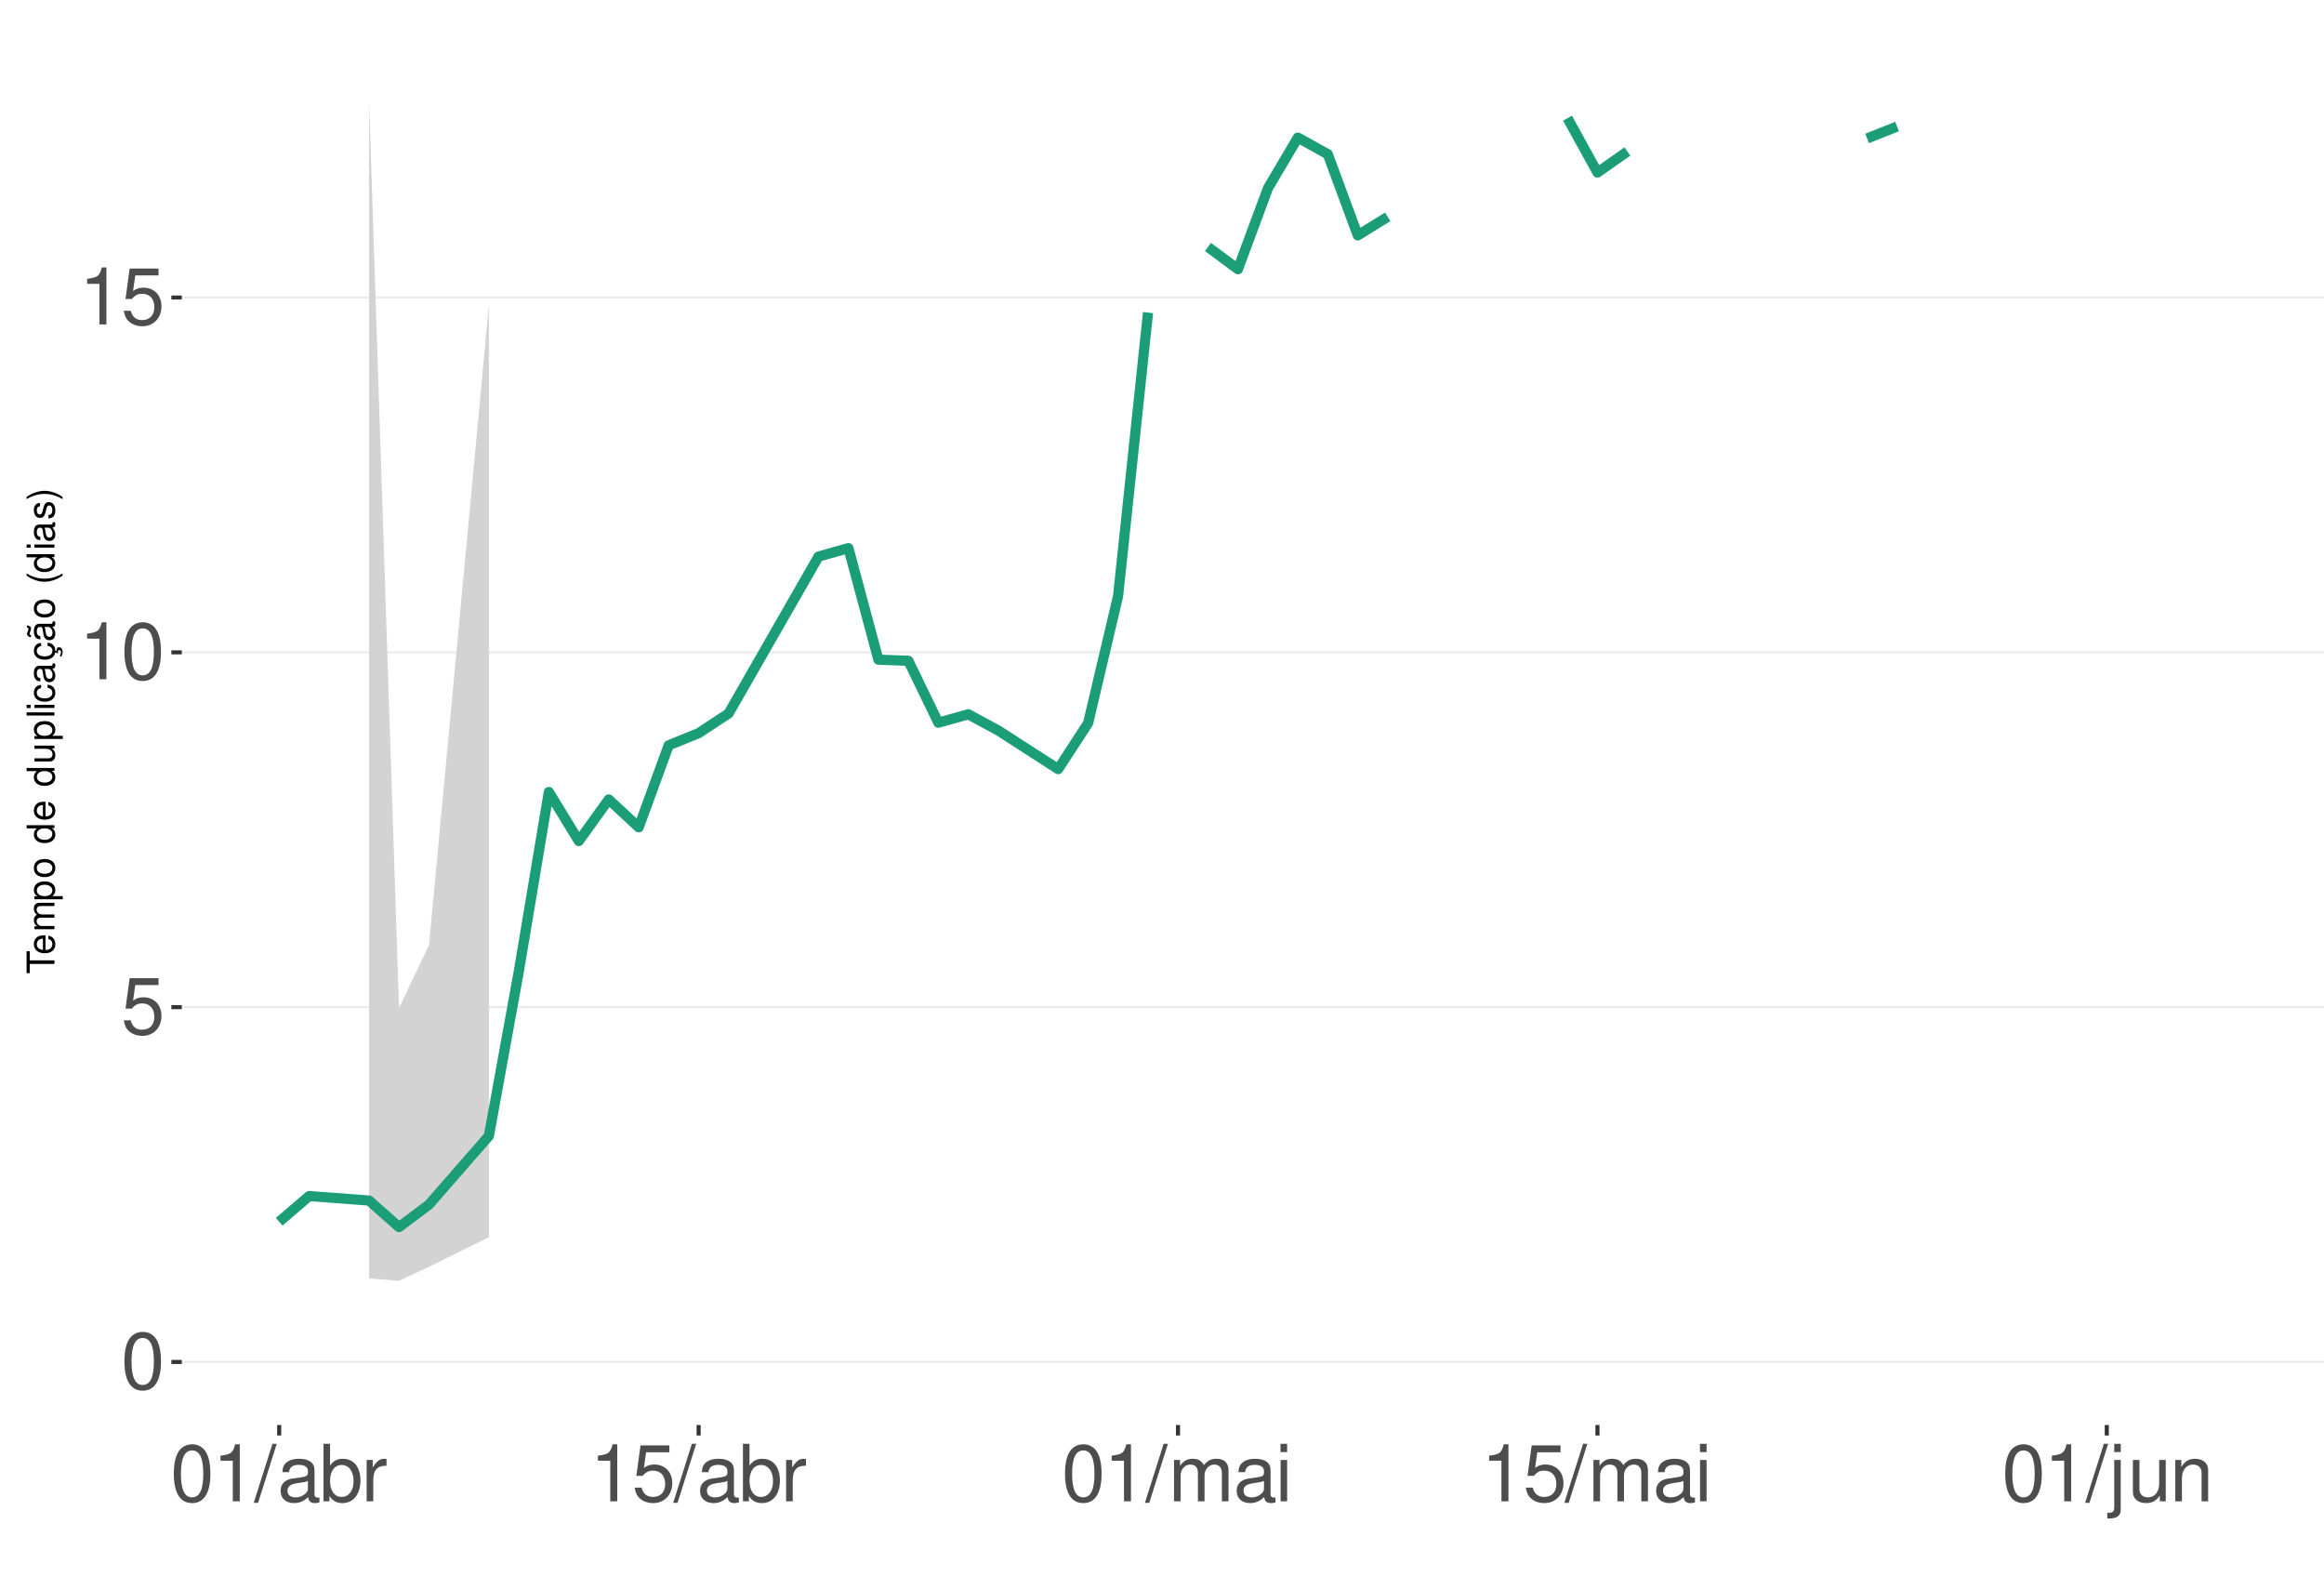
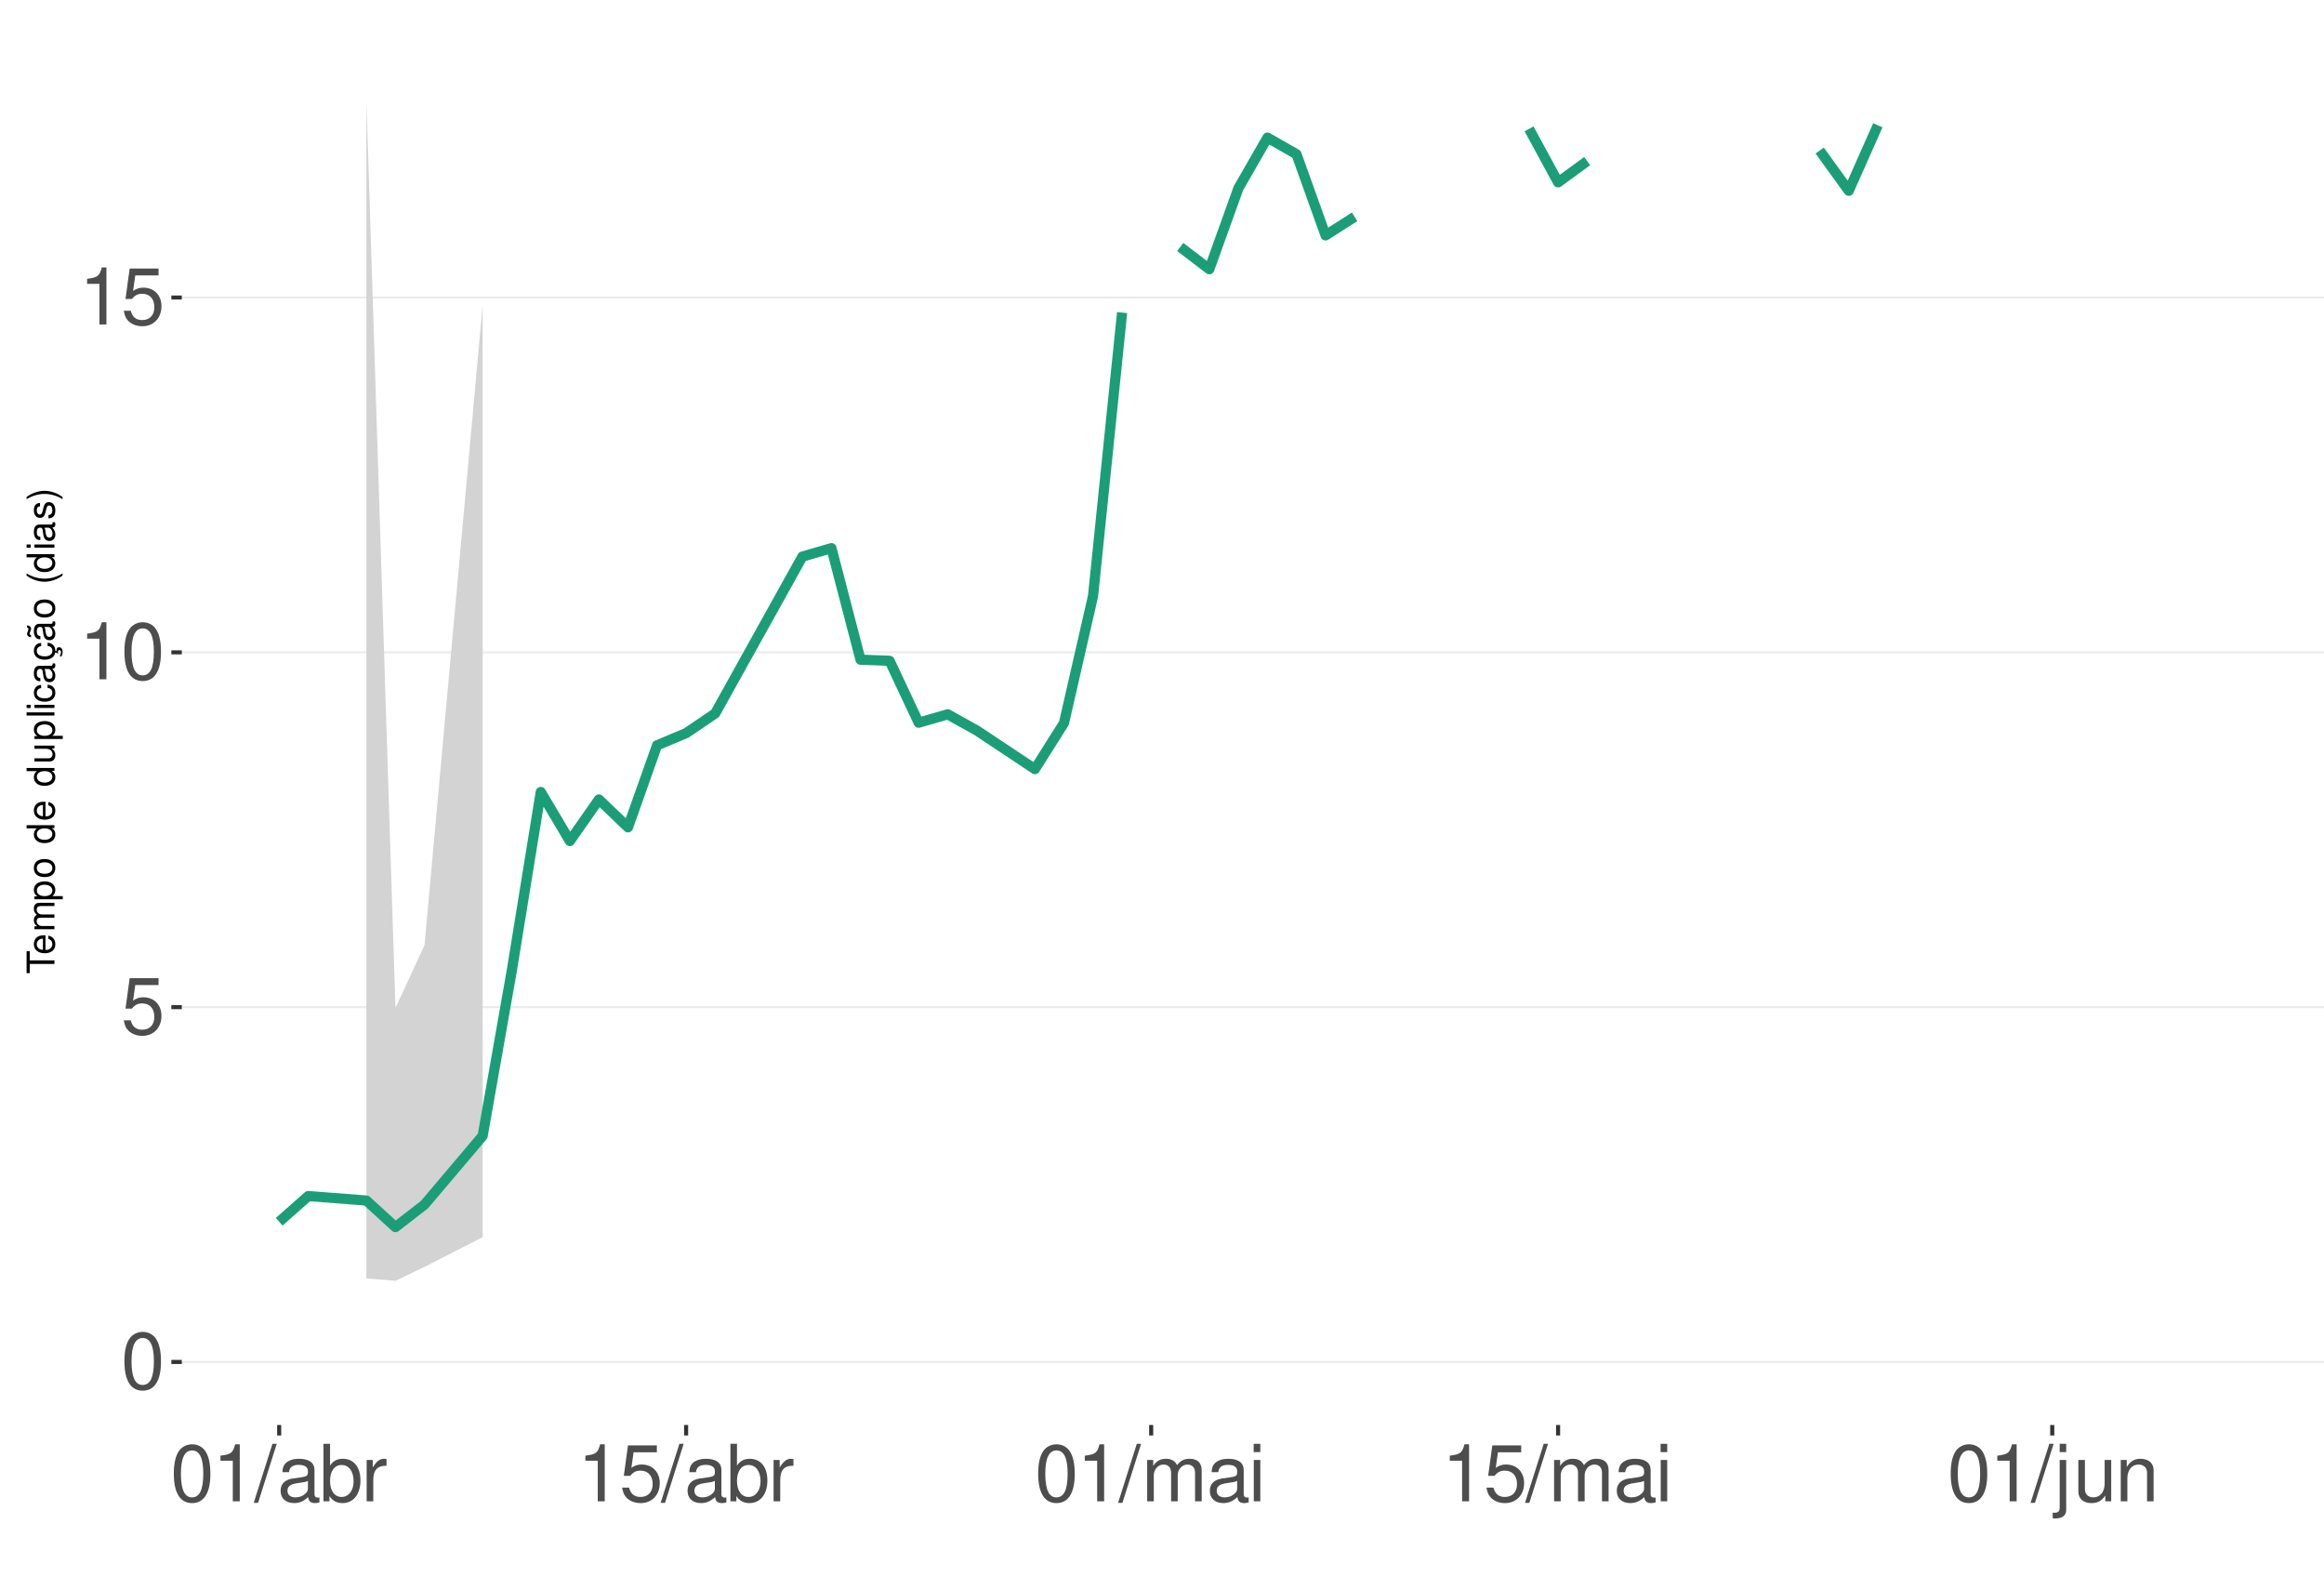
<svg xmlns="http://www.w3.org/2000/svg" xmlns:xlink="http://www.w3.org/1999/xlink" width="609pt" height="413pt" viewBox="0 0 609 413" version="1.1">
  <defs>
    <g>
      <symbol overflow="visible" id="glyph0-0">
        <path style="stroke:none;" d="" />
      </symbol>
      <symbol overflow="visible" id="glyph0-1">
        <path style="stroke:none;" d="M 5.688 -14.938 C 4.312 -14.938 3.078 -14.312 2.312 -13.297 C 1.359 -11.984 0.891 -10 0.891 -7.234 C 0.891 -2.188 2.547 0.469 5.688 0.469 C 8.781 0.469 10.469 -2.188 10.469 -7.109 C 10.469 -10 10.016 -11.938 9.047 -13.297 C 8.281 -14.328 7.062 -14.938 5.688 -14.938 Z M 5.688 -13.328 C 7.641 -13.328 8.609 -11.312 8.609 -7.266 C 8.609 -3.016 7.656 -1.031 5.641 -1.031 C 3.719 -1.031 2.75 -3.094 2.75 -7.203 C 2.75 -11.312 3.719 -13.328 5.688 -13.328 Z M 5.688 -13.328 " />
      </symbol>
      <symbol overflow="visible" id="glyph0-2">
        <path style="stroke:none;" d="M 9.828 -14.641 L 2.266 -14.641 L 1.172 -6.672 L 2.844 -6.672 C 3.703 -7.688 4.406 -8.031 5.562 -8.031 C 7.516 -8.031 8.734 -6.688 8.734 -4.531 C 8.734 -2.422 7.516 -1.141 5.531 -1.141 C 3.953 -1.141 2.969 -1.938 2.547 -3.594 L 0.719 -3.594 C 0.969 -2.391 1.172 -1.812 1.609 -1.281 C 2.438 -0.172 3.922 0.469 5.578 0.469 C 8.531 0.469 10.594 -1.672 10.594 -4.766 C 10.594 -7.656 8.672 -9.641 5.859 -9.641 C 4.828 -9.641 4 -9.375 3.156 -8.766 L 3.734 -12.844 L 9.828 -12.844 Z M 9.828 -14.641 " />
      </symbol>
      <symbol overflow="visible" id="glyph0-3">
        <path style="stroke:none;" d="M 5.344 -10.641 L 5.344 0 L 7.172 0 L 7.172 -14.938 L 5.969 -14.938 C 5.328 -12.641 4.922 -12.328 2.109 -11.953 L 2.109 -10.641 Z M 5.344 -10.641 " />
      </symbol>
      <symbol overflow="visible" id="glyph0-4">
        <path style="stroke:none;" d="M 4.734 -15.062 L -0.172 0.406 L 0.969 0.406 L 5.859 -15.062 Z M 4.734 -15.062 " />
      </symbol>
      <symbol overflow="visible" id="glyph0-5">
        <path style="stroke:none;" d="M 11.047 -1.016 C 10.859 -0.969 10.781 -0.969 10.672 -0.969 C 10.078 -0.969 9.75 -1.281 9.75 -1.812 L 9.75 -8.188 C 9.75 -10.094 8.344 -11.141 5.688 -11.141 C 4.094 -11.141 2.828 -10.672 2.094 -9.875 C 1.594 -9.312 1.391 -8.703 1.344 -7.625 L 3.078 -7.625 C 3.219 -8.938 4 -9.547 5.625 -9.547 C 7.188 -9.547 8.031 -8.969 8.031 -7.938 L 8.031 -7.484 C 8.016 -6.734 7.641 -6.469 6.234 -6.281 C 3.797 -5.969 3.422 -5.891 2.766 -5.625 C 1.516 -5.078 0.875 -4.125 0.875 -2.734 C 0.875 -0.766 2.234 0.469 4.422 0.469 C 5.781 0.469 6.875 0 8.094 -1.109 C 8.219 0 8.766 0.469 9.875 0.469 C 10.25 0.469 10.469 0.438 11.047 0.297 Z M 8.031 -3.406 C 8.031 -2.828 7.875 -2.484 7.359 -2 C 6.656 -1.359 5.797 -1.031 4.797 -1.031 C 3.453 -1.031 2.672 -1.672 2.672 -2.766 C 2.672 -3.906 3.406 -4.484 5.266 -4.75 C 7.109 -5 7.453 -5.078 8.031 -5.344 Z M 8.031 -3.406 " />
      </symbol>
      <symbol overflow="visible" id="glyph0-6">
        <path style="stroke:none;" d="M 1.109 -15.062 L 1.109 0 L 2.672 0 L 2.672 -1.391 C 3.484 -0.125 4.578 0.469 6.094 0.469 C 8.938 0.469 10.797 -1.859 10.797 -5.453 C 10.797 -8.969 9.047 -11.141 6.172 -11.141 C 4.688 -11.141 3.641 -10.578 2.828 -9.359 L 2.828 -15.062 Z M 5.844 -9.516 C 7.766 -9.516 9 -7.844 9 -5.266 C 9 -2.812 7.719 -1.141 5.844 -1.141 C 4 -1.141 2.828 -2.781 2.828 -5.328 C 2.828 -7.875 4 -9.516 5.844 -9.516 Z M 5.844 -9.516 " />
      </symbol>
      <symbol overflow="visible" id="glyph0-7">
        <path style="stroke:none;" d="M 1.422 -10.828 L 1.422 0 L 3.156 0 L 3.156 -5.625 C 3.188 -8.219 4.25 -9.375 6.625 -9.312 L 6.625 -11.078 C 6.344 -11.109 6.172 -11.141 5.969 -11.141 C 4.859 -11.141 4 -10.469 3.016 -8.859 L 3.016 -10.828 Z M 1.422 -10.828 " />
      </symbol>
      <symbol overflow="visible" id="glyph0-8">
        <path style="stroke:none;" d="M 1.453 -10.828 L 1.453 0 L 3.188 0 L 3.188 -6.797 C 3.188 -8.359 4.312 -9.625 5.719 -9.625 C 7 -9.625 7.719 -8.844 7.719 -7.453 L 7.719 0 L 9.453 0 L 9.453 -6.797 C 9.453 -8.359 10.594 -9.625 12 -9.625 C 13.266 -9.625 14 -8.812 14 -7.453 L 14 0 L 15.734 0 L 15.734 -8.125 C 15.734 -10.062 14.625 -11.141 12.594 -11.141 C 11.156 -11.141 10.281 -10.703 9.281 -9.484 C 8.641 -10.641 7.766 -11.141 6.359 -11.141 C 4.922 -11.141 3.953 -10.594 3.031 -9.297 L 3.031 -10.828 Z M 1.453 -10.828 " />
      </symbol>
      <symbol overflow="visible" id="glyph0-9">
        <path style="stroke:none;" d="M 3.094 -10.828 L 1.391 -10.828 L 1.391 0 L 3.094 0 Z M 3.094 -15.062 L 1.359 -15.062 L 1.359 -12.891 L 3.094 -12.891 Z M 3.094 -15.062 " />
      </symbol>
      <symbol overflow="visible" id="glyph0-10">
        <path style="stroke:none;" d="M 1.453 -10.828 L 1.453 1.562 C 1.453 2.641 1.109 3 0.047 3 C -0.078 3 -0.141 3 -0.375 2.969 L -0.375 4.438 C -0.172 4.484 -0.062 4.5 0.203 4.5 C 2.141 4.5 3.156 3.734 3.156 2.25 L 3.156 -10.828 Z M 3.156 -15.062 L 1.453 -15.062 L 1.453 -12.891 L 3.156 -12.891 Z M 3.156 -15.062 " />
      </symbol>
      <symbol overflow="visible" id="glyph0-11">
        <path style="stroke:none;" d="M 9.953 0 L 9.953 -10.828 L 8.234 -10.828 L 8.234 -4.688 C 8.234 -2.484 7.078 -1.031 5.281 -1.031 C 3.922 -1.031 3.062 -1.859 3.062 -3.156 L 3.062 -10.828 L 1.344 -10.828 L 1.344 -2.484 C 1.344 -0.688 2.688 0.469 4.797 0.469 C 6.375 0.469 7.391 -0.078 8.406 -1.516 L 8.406 0 Z M 9.953 0 " />
      </symbol>
      <symbol overflow="visible" id="glyph0-12">
        <path style="stroke:none;" d="M 1.453 -10.828 L 1.453 0 L 3.188 0 L 3.188 -5.969 C 3.188 -8.188 4.344 -9.625 6.109 -9.625 C 7.484 -9.625 8.344 -8.797 8.344 -7.5 L 8.344 0 L 10.062 0 L 10.062 -8.188 C 10.062 -9.984 8.719 -11.141 6.625 -11.141 C 5.016 -11.141 3.984 -10.516 3.031 -9 L 3.031 -10.828 Z M 1.453 -10.828 " />
      </symbol>
      <symbol overflow="visible" id="glyph1-0">
        <path style="stroke:none;" d="" />
      </symbol>
      <symbol overflow="visible" id="glyph1-1">
        <path style="stroke:none;" d="M -6.469 -3.547 L -6.469 -5.938 L -7.297 -5.938 L -7.297 -0.203 L -6.469 -0.203 L -6.469 -2.609 L 0 -2.609 L 0 -3.547 Z M -6.469 -3.547 " />
      </symbol>
      <symbol overflow="visible" id="glyph1-2">
        <path style="stroke:none;" d="M -2.344 -5.125 C -3.141 -5.125 -3.625 -5.062 -4.016 -4.922 C -4.875 -4.578 -5.391 -3.781 -5.391 -2.797 C -5.391 -1.344 -4.281 -0.406 -2.547 -0.406 C -0.812 -0.406 0.234 -1.297 0.234 -2.781 C 0.234 -3.984 -0.453 -4.812 -1.594 -5.016 L -1.594 -4.188 C -0.906 -3.953 -0.547 -3.484 -0.547 -2.812 C -0.547 -2.281 -0.781 -1.828 -1.219 -1.547 C -1.516 -1.344 -1.812 -1.281 -2.344 -1.266 Z M -3.016 -1.297 C -3.984 -1.359 -4.625 -1.953 -4.625 -2.797 C -4.625 -3.641 -3.953 -4.234 -3.016 -4.234 Z M -3.016 -1.297 " />
      </symbol>
      <symbol overflow="visible" id="glyph1-3">
        <path style="stroke:none;" d="M -5.234 -0.703 L 0 -0.703 L 0 -1.547 L -3.297 -1.547 C -4.047 -1.547 -4.656 -2.094 -4.656 -2.766 C -4.656 -3.391 -4.281 -3.734 -3.609 -3.734 L 0 -3.734 L 0 -4.578 L -3.297 -4.578 C -4.047 -4.578 -4.656 -5.125 -4.656 -5.812 C -4.656 -6.422 -4.266 -6.781 -3.609 -6.781 L 0 -6.781 L 0 -7.625 L -3.938 -7.625 C -4.875 -7.625 -5.391 -7.078 -5.391 -6.094 C -5.391 -5.406 -5.188 -4.984 -4.594 -4.484 C -5.156 -4.188 -5.391 -3.766 -5.391 -3.078 C -5.391 -2.375 -5.125 -1.906 -4.5 -1.469 L -5.234 -1.469 Z M -5.234 -0.703 " />
      </symbol>
      <symbol overflow="visible" id="glyph1-4">
        <path style="stroke:none;" d="M 2.188 -0.547 L 2.188 -1.375 L -0.547 -1.375 C -0.016 -1.812 0.234 -2.312 0.234 -2.984 C 0.234 -4.344 -0.859 -5.234 -2.531 -5.234 C -4.297 -5.234 -5.391 -4.375 -5.391 -2.984 C -5.391 -2.266 -5.062 -1.703 -4.453 -1.312 L -5.234 -1.312 L -5.234 -0.547 Z M -4.609 -2.844 C -4.609 -3.766 -3.797 -4.359 -2.547 -4.359 C -1.359 -4.359 -0.547 -3.75 -0.547 -2.844 C -0.547 -1.953 -1.344 -1.375 -2.578 -1.375 C -3.812 -1.375 -4.609 -1.953 -4.609 -2.844 Z M -4.609 -2.844 " />
      </symbol>
      <symbol overflow="visible" id="glyph1-5">
        <path style="stroke:none;" d="M -5.391 -2.719 C -5.391 -1.234 -4.344 -0.359 -2.578 -0.359 C -0.812 -0.359 0.234 -1.234 0.234 -2.734 C 0.234 -4.203 -0.812 -5.094 -2.547 -5.094 C -4.359 -5.094 -5.391 -4.234 -5.391 -2.719 Z M -4.625 -2.734 C -4.625 -3.672 -3.844 -4.234 -2.547 -4.234 C -1.312 -4.234 -0.547 -3.656 -0.547 -2.734 C -0.547 -1.797 -1.312 -1.234 -2.578 -1.234 C -3.844 -1.234 -4.625 -1.797 -4.625 -2.734 Z M -4.625 -2.734 " />
      </symbol>
      <symbol overflow="visible" id="glyph1-6">
        <path style="stroke:none;" d="" />
      </symbol>
      <symbol overflow="visible" id="glyph1-7">
        <path style="stroke:none;" d="M -7.297 -4.953 L -7.297 -4.125 L -4.578 -4.125 C -5.109 -3.766 -5.391 -3.203 -5.391 -2.516 C -5.391 -1.156 -4.297 -0.266 -2.625 -0.266 C -0.859 -0.266 0.234 -1.125 0.234 -2.547 C 0.234 -3.266 -0.047 -3.766 -0.688 -4.203 L 0 -4.203 L 0 -4.953 Z M -4.609 -2.656 C -4.609 -3.547 -3.812 -4.125 -2.562 -4.125 C -1.344 -4.125 -0.547 -3.547 -0.547 -2.656 C -0.547 -1.734 -1.359 -1.125 -2.578 -1.125 C -3.797 -1.125 -4.609 -1.734 -4.609 -2.656 Z M -4.609 -2.656 " />
      </symbol>
      <symbol overflow="visible" id="glyph1-8">
        <path style="stroke:none;" d="M 0 -4.812 L -5.234 -4.812 L -5.234 -3.984 L -2.266 -3.984 C -1.203 -3.984 -0.5 -3.438 -0.5 -2.562 C -0.5 -1.906 -0.906 -1.484 -1.531 -1.484 L -5.234 -1.484 L -5.234 -0.656 L -1.203 -0.656 C -0.328 -0.656 0.234 -1.297 0.234 -2.312 C 0.234 -3.094 -0.047 -3.578 -0.734 -4.062 L 0 -4.062 Z M 0 -4.812 " />
      </symbol>
      <symbol overflow="visible" id="glyph1-9">
        <path style="stroke:none;" d="M -7.297 -1.516 L -7.297 -0.688 L 0 -0.688 L 0 -1.516 Z M -7.297 -1.516 " />
      </symbol>
      <symbol overflow="visible" id="glyph1-10">
        <path style="stroke:none;" d="M -5.234 -1.5 L -5.234 -0.672 L 0 -0.672 L 0 -1.5 Z M -7.297 -1.5 L -7.297 -0.656 L -6.234 -0.656 L -6.234 -1.5 Z M -7.297 -1.5 " />
      </symbol>
      <symbol overflow="visible" id="glyph1-11">
        <path style="stroke:none;" d="M -3.484 -4.703 C -3.984 -4.672 -4.312 -4.562 -4.609 -4.359 C -5.094 -4 -5.391 -3.375 -5.391 -2.641 C -5.391 -1.219 -4.266 -0.312 -2.531 -0.312 C -0.844 -0.312 0.234 -1.203 0.234 -2.625 C 0.234 -3.875 -0.516 -4.672 -1.797 -4.766 L -1.797 -3.938 C -0.953 -3.797 -0.547 -3.359 -0.547 -2.656 C -0.547 -1.734 -1.297 -1.188 -2.531 -1.188 C -3.844 -1.188 -4.625 -1.719 -4.625 -2.625 C -4.625 -3.328 -4.203 -3.766 -3.484 -3.875 Z M -3.484 -4.703 " />
      </symbol>
      <symbol overflow="visible" id="glyph1-12">
        <path style="stroke:none;" d="M -0.484 -5.344 C -0.469 -5.266 -0.469 -5.219 -0.469 -5.172 C -0.469 -4.875 -0.625 -4.719 -0.875 -4.719 L -3.953 -4.719 C -4.891 -4.719 -5.391 -4.047 -5.391 -2.75 C -5.391 -1.984 -5.172 -1.375 -4.781 -1.016 C -4.516 -0.766 -4.203 -0.672 -3.688 -0.656 L -3.688 -1.484 C -4.328 -1.562 -4.625 -1.938 -4.625 -2.719 C -4.625 -3.484 -4.344 -3.891 -3.844 -3.891 L -3.625 -3.891 C -3.266 -3.875 -3.125 -3.703 -3.047 -3.016 C -2.891 -1.844 -2.844 -1.656 -2.719 -1.344 C -2.453 -0.734 -2 -0.422 -1.312 -0.422 C -0.375 -0.422 0.234 -1.078 0.234 -2.141 C 0.234 -2.797 0 -3.328 -0.547 -3.922 C 0 -3.984 0.234 -4.234 0.234 -4.781 C 0.234 -4.953 0.203 -5.062 0.141 -5.344 Z M -1.656 -3.891 C -1.375 -3.891 -1.203 -3.812 -0.969 -3.562 C -0.656 -3.219 -0.5 -2.812 -0.5 -2.312 C -0.5 -1.672 -0.812 -1.297 -1.344 -1.297 C -1.891 -1.297 -2.172 -1.656 -2.297 -2.547 C -2.422 -3.438 -2.453 -3.609 -2.594 -3.891 Z M -1.656 -3.891 " />
      </symbol>
      <symbol overflow="visible" id="glyph1-13">
        <path style="stroke:none;" d="M 0.234 -2.641 C 0.234 -3.875 -0.547 -4.703 -1.797 -4.766 L -1.797 -3.938 C -0.953 -3.797 -0.531 -3.359 -0.531 -2.656 C -0.531 -1.734 -1.281 -1.188 -2.516 -1.188 C -3.844 -1.188 -4.625 -1.719 -4.625 -2.625 C -4.625 -3.328 -4.203 -3.766 -3.484 -3.875 L -3.484 -4.703 C -3.984 -4.672 -4.312 -4.562 -4.609 -4.359 C -5.094 -4 -5.391 -3.375 -5.391 -2.641 C -5.391 -1.219 -4.266 -0.312 -2.531 -0.312 C -1.469 -0.312 -0.625 -0.672 -0.156 -1.312 C 0.047 -1.594 0.125 -1.812 0.203 -2.25 L 0.922 -1.938 L 0.984 -2.062 C 0.938 -2.188 0.906 -2.25 0.906 -2.375 C 0.906 -2.656 1.047 -2.828 1.281 -2.828 C 1.547 -2.828 1.734 -2.594 1.734 -2.297 C 1.734 -2.031 1.672 -1.844 1.438 -1.406 L 1.406 -1.312 L 1.812 -1.094 C 2.078 -1.75 2.141 -1.953 2.141 -2.344 C 2.141 -3.109 1.781 -3.578 1.203 -3.578 C 0.781 -3.578 0.547 -3.297 0.547 -2.797 C 0.547 -2.703 0.547 -2.641 0.562 -2.516 Z M 0.234 -2.641 " />
      </symbol>
      <symbol overflow="visible" id="glyph1-14">
        <path style="stroke:none;" d="M -0.484 -5.344 C -0.469 -5.266 -0.469 -5.219 -0.469 -5.172 C -0.469 -4.875 -0.625 -4.719 -0.875 -4.719 L -3.953 -4.719 C -4.891 -4.719 -5.391 -4.047 -5.391 -2.75 C -5.391 -1.984 -5.172 -1.375 -4.781 -1.016 C -4.516 -0.766 -4.203 -0.672 -3.688 -0.656 L -3.688 -1.484 C -4.328 -1.562 -4.625 -1.938 -4.625 -2.719 C -4.625 -3.484 -4.344 -3.891 -3.844 -3.891 L -3.625 -3.891 C -3.266 -3.875 -3.125 -3.703 -3.047 -3.016 C -2.891 -1.844 -2.844 -1.656 -2.719 -1.344 C -2.453 -0.734 -2 -0.422 -1.312 -0.422 C -0.375 -0.422 0.234 -1.078 0.234 -2.141 C 0.234 -2.797 0 -3.328 -0.547 -3.922 C 0 -3.984 0.234 -4.234 0.234 -4.781 C 0.234 -4.953 0.203 -5.062 0.141 -5.344 Z M -1.656 -3.891 C -1.375 -3.891 -1.203 -3.812 -0.969 -3.562 C -0.656 -3.219 -0.5 -2.812 -0.5 -2.312 C -0.5 -1.672 -0.812 -1.297 -1.344 -1.297 C -1.891 -1.297 -2.172 -1.656 -2.297 -2.547 C -2.422 -3.438 -2.453 -3.609 -2.594 -3.891 Z M -7.172 -3.75 C -6.922 -3.672 -6.812 -3.547 -6.812 -3.375 C -6.812 -3.25 -6.875 -2.984 -6.984 -2.734 C -7.156 -2.312 -7.172 -2.25 -7.172 -2.047 C -7.172 -1.594 -6.797 -1.297 -6.141 -1.188 L -6.141 -1.766 C -6.375 -1.812 -6.5 -1.938 -6.5 -2.094 C -6.5 -2.203 -6.469 -2.344 -6.375 -2.578 C -6.156 -3.156 -6.125 -3.234 -6.125 -3.438 C -6.125 -3.922 -6.484 -4.219 -7.172 -4.312 Z M -7.172 -3.75 " />
      </symbol>
      <symbol overflow="visible" id="glyph1-15">
        <path style="stroke:none;" d="M -7.297 -2.359 C -5.984 -1.359 -4.156 -0.734 -2.594 -0.734 C -1.016 -0.734 0.812 -1.359 2.125 -2.359 L 2.125 -2.906 C 0.688 -2.031 -0.984 -1.547 -2.594 -1.547 C -4.188 -1.547 -5.875 -2.031 -7.297 -2.906 Z M -7.297 -2.359 " />
      </symbol>
      <symbol overflow="visible" id="glyph1-16">
        <path style="stroke:none;" d="M -3.781 -4.375 C -4.812 -4.375 -5.391 -3.688 -5.391 -2.484 C -5.391 -1.266 -4.766 -0.469 -3.797 -0.469 C -2.969 -0.469 -2.578 -0.891 -2.281 -2.125 L -2.094 -2.906 C -1.953 -3.484 -1.734 -3.719 -1.375 -3.719 C -0.875 -3.719 -0.547 -3.234 -0.547 -2.5 C -0.547 -2.047 -0.672 -1.672 -0.891 -1.453 C -1.047 -1.328 -1.188 -1.266 -1.562 -1.219 L -1.562 -0.344 C -0.344 -0.375 0.234 -1.062 0.234 -2.438 C 0.234 -3.75 -0.422 -4.594 -1.438 -4.594 C -2.203 -4.594 -2.641 -4.156 -2.891 -3.109 L -3.078 -2.312 C -3.234 -1.625 -3.453 -1.344 -3.828 -1.344 C -4.312 -1.344 -4.625 -1.766 -4.625 -2.453 C -4.625 -3.125 -4.328 -3.484 -3.781 -3.5 Z M -3.781 -4.375 " />
      </symbol>
      <symbol overflow="visible" id="glyph1-17">
        <path style="stroke:none;" d="M 2.125 -0.938 C 0.812 -1.938 -1.016 -2.562 -2.578 -2.562 C -4.156 -2.562 -5.984 -1.938 -7.297 -0.938 L -7.297 -0.375 C -5.859 -1.266 -4.188 -1.75 -2.578 -1.75 C -0.984 -1.75 0.703 -1.266 2.125 -0.375 Z M 2.125 -0.938 " />
      </symbol>
    </g>
    <clipPath id="clip1">
      <path d="M 47.645 9.961 L 609 9.961 L 609 373.328 L 47.645 373.328 Z M 47.645 9.961 " />
    </clipPath>
    <clipPath id="clip2">
      <path d="M 47.645 356 L 609 356 L 609 358 L 47.645 358 Z M 47.645 356 " />
    </clipPath>
    <clipPath id="clip3">
      <path d="M 47.645 263 L 609 263 L 609 265 L 47.645 265 Z M 47.645 263 " />
    </clipPath>
    <clipPath id="clip4">
      <path d="M 47.645 170 L 609 170 L 609 172 L 47.645 172 Z M 47.645 170 " />
    </clipPath>
    <clipPath id="clip5">
      <path d="M 47.645 77 L 609 77 L 609 79 L 47.645 79 Z M 47.645 77 " />
    </clipPath>
  </defs>
  <g id="surface281">
    <rect x="0" y="0" width="609" height="413" style="fill:rgb(100%,100%,100%);fill-opacity:1;stroke:none;" />
    <rect x="0" y="0" width="609" height="413" style="fill:rgb(100%,100%,100%);fill-opacity:1;stroke:none;" />
    <path style="fill:none;stroke-width:1.067;stroke-linecap:round;stroke-linejoin:round;stroke:rgb(100%,100%,100%);stroke-opacity:1;stroke-miterlimit:10;" d="M 0 413 L 609 413 L 609 0 L 0 0 Z M 0 413 " />
    <g clip-path="url(#clip1)" clip-rule="nonzero">
      <path style=" stroke:none;fill-rule:nonzero;fill:rgb(100%,100%,100%);fill-opacity:1;" d="M 47.645 373.328 L 609 373.328 L 609 9.961 L 47.645 9.961 Z M 47.645 373.328 " />
    </g>
    <g clip-path="url(#clip2)" clip-rule="nonzero">
      <path style="fill:none;stroke-width:0.533;stroke-linecap:butt;stroke-linejoin:round;stroke:rgb(92.157%,92.157%,92.157%);stroke-opacity:1;stroke-miterlimit:10;" d="M 47.645 356.812 L 609 356.812 " />
    </g>
    <g clip-path="url(#clip3)" clip-rule="nonzero">
      <path style="fill:none;stroke-width:0.533;stroke-linecap:butt;stroke-linejoin:round;stroke:rgb(92.157%,92.157%,92.157%);stroke-opacity:1;stroke-miterlimit:10;" d="M 47.645 263.855 L 609 263.855 " />
    </g>
    <g clip-path="url(#clip4)" clip-rule="nonzero">
      <path style="fill:none;stroke-width:0.533;stroke-linecap:butt;stroke-linejoin:round;stroke:rgb(92.157%,92.157%,92.157%);stroke-opacity:1;stroke-miterlimit:10;" d="M 47.645 170.902 L 609 170.902 " />
    </g>
    <g clip-path="url(#clip5)" clip-rule="nonzero">
      <path style="fill:none;stroke-width:0.533;stroke-linecap:butt;stroke-linejoin:round;stroke:rgb(92.157%,92.157%,92.157%);stroke-opacity:1;stroke-miterlimit:10;" d="M 47.645 77.945 L 609 77.945 " />
    </g>
-     <path style=" stroke:none;fill-rule:nonzero;fill:rgb(82.745%,82.745%,82.745%);fill-opacity:1;" d="M 96.715 26.48 L 104.566 264.086 L 112.418 247.594 L 128.117 79.902 L 128.117 324.113 L 112.418 331.891 L 104.566 335.551 L 96.715 334.934 Z M 96.715 26.48 " />
-     <path style="fill:none;stroke-width:2.667;stroke-linecap:butt;stroke-linejoin:round;stroke:rgb(10.588%,61.961%,46.667%);stroke-opacity:1;stroke-miterlimit:10;" d="M 73.16 320.074 L 81.012 313.344 L 96.715 314.523 L 104.566 321.48 L 112.418 315.574 L 128.117 297.586 L 135.969 254.422 L 143.82 207.488 L 151.672 220.336 L 159.523 209.445 L 167.375 216.746 L 175.227 195.258 L 183.078 192.07 L 190.93 186.91 L 214.48 145.816 L 222.332 143.605 L 230.184 172.828 L 238.035 173.113 L 245.887 189.328 L 253.738 187.137 L 261.59 191.375 L 277.289 201.492 L 285.141 189.434 L 292.992 156.145 L 300.844 81.891 " />
-     <path style="fill:none;stroke-width:2.667;stroke-linecap:butt;stroke-linejoin:round;stroke:rgb(10.588%,61.961%,46.667%);stroke-opacity:1;stroke-miterlimit:10;" d="M 316.547 64.699 L 324.398 70.531 L 332.25 49.336 L 340.098 36.051 L 347.949 40.406 L 355.801 61.664 L 363.652 56.801 " />
-     <path style="fill:none;stroke-width:2.667;stroke-linecap:butt;stroke-linejoin:round;stroke:rgb(10.588%,61.961%,46.667%);stroke-opacity:1;stroke-miterlimit:10;" d="M 410.758 30.953 L 418.609 45.195 L 426.461 39.684 " />
-     <path style="fill:none;stroke-width:2.667;stroke-linecap:butt;stroke-linejoin:round;stroke:rgb(10.588%,61.961%,46.667%);stroke-opacity:1;stroke-miterlimit:10;" d="M 489.27 36.266 L 497.121 33.145 " />
+     <path style=" stroke:none;fill-rule:nonzero;fill:rgb(82.745%,82.745%,82.745%);fill-opacity:1;" d="M 96.012 26.48 L 103.629 264.086 L 111.246 247.594 L 126.477 79.902 L 126.477 324.113 L 111.246 331.891 L 103.629 335.551 L 96.012 334.934 Z M 96.012 26.48 " />
+     <path style="fill:none;stroke-width:2.667;stroke-linecap:butt;stroke-linejoin:round;stroke:rgb(10.588%,61.961%,46.667%);stroke-opacity:1;stroke-miterlimit:10;" d="M 73.16 320.074 L 80.777 313.344 L 96.012 314.523 L 103.629 321.48 L 111.246 315.574 L 126.477 297.586 L 134.094 254.422 L 141.711 207.488 L 149.328 220.336 L 156.945 209.445 L 164.562 216.746 L 172.18 195.258 L 179.797 192.07 L 187.414 186.91 L 210.262 145.816 L 217.879 143.605 L 225.496 172.828 L 233.113 173.113 L 240.73 189.328 L 248.348 187.137 L 255.965 191.375 L 271.195 201.492 L 278.812 189.434 L 286.43 156.145 L 294.047 81.891 " />
+     <path style="fill:none;stroke-width:2.667;stroke-linecap:butt;stroke-linejoin:round;stroke:rgb(10.588%,61.961%,46.667%);stroke-opacity:1;stroke-miterlimit:10;" d="M 309.281 64.699 L 316.898 70.531 L 324.516 49.336 L 332.133 36.051 L 339.746 40.406 L 347.363 61.664 L 354.98 56.801 " />
+     <path style="fill:none;stroke-width:2.667;stroke-linecap:butt;stroke-linejoin:round;stroke:rgb(10.588%,61.961%,46.667%);stroke-opacity:1;stroke-miterlimit:10;" d="M 400.684 33.758 L 408.297 47.773 L 415.914 42.211 " />
+     <path style="fill:none;stroke-width:2.667;stroke-linecap:butt;stroke-linejoin:round;stroke:rgb(10.588%,61.961%,46.667%);stroke-opacity:1;stroke-miterlimit:10;" d="M 476.848 39.441 L 484.465 49.984 L 492.082 32.824 " />
    <g style="fill:rgb(30.196%,30.196%,30.196%);fill-opacity:1;">
      <use xlink:href="#glyph0-1" x="31.715" y="363.866" />
    </g>
    <g style="fill:rgb(30.196%,30.196%,30.196%);fill-opacity:1;">
      <use xlink:href="#glyph0-2" x="31.715" y="270.909" />
    </g>
    <g style="fill:rgb(30.196%,30.196%,30.196%);fill-opacity:1;">
      <use xlink:href="#glyph0-3" x="20.715" y="177.956" />
      <use xlink:href="#glyph0-1" x="31.715" y="177.956" />
    </g>
    <g style="fill:rgb(30.196%,30.196%,30.196%);fill-opacity:1;">
      <use xlink:href="#glyph0-3" x="20.715" y="84.999" />
      <use xlink:href="#glyph0-2" x="31.715" y="84.999" />
    </g>
    <path style="fill:none;stroke-width:1.067;stroke-linecap:butt;stroke-linejoin:round;stroke:rgb(20%,20%,20%);stroke-opacity:1;stroke-miterlimit:10;" d="M 44.906 356.812 L 47.645 356.812 " />
    <path style="fill:none;stroke-width:1.067;stroke-linecap:butt;stroke-linejoin:round;stroke:rgb(20%,20%,20%);stroke-opacity:1;stroke-miterlimit:10;" d="M 44.906 263.855 L 47.645 263.855 " />
    <path style="fill:none;stroke-width:1.067;stroke-linecap:butt;stroke-linejoin:round;stroke:rgb(20%,20%,20%);stroke-opacity:1;stroke-miterlimit:10;" d="M 44.906 170.902 L 47.645 170.902 " />
    <path style="fill:none;stroke-width:1.067;stroke-linecap:butt;stroke-linejoin:round;stroke:rgb(20%,20%,20%);stroke-opacity:1;stroke-miterlimit:10;" d="M 44.906 77.945 L 47.645 77.945 " />
    <path style="fill:none;stroke-width:1.067;stroke-linecap:butt;stroke-linejoin:round;stroke:rgb(20%,20%,20%);stroke-opacity:1;stroke-miterlimit:10;" d="M 73.16 376.07 L 73.16 373.328 " />
-     <path style="fill:none;stroke-width:1.067;stroke-linecap:butt;stroke-linejoin:round;stroke:rgb(20%,20%,20%);stroke-opacity:1;stroke-miterlimit:10;" d="M 183.078 376.07 L 183.078 373.328 " />
-     <path style="fill:none;stroke-width:1.067;stroke-linecap:butt;stroke-linejoin:round;stroke:rgb(20%,20%,20%);stroke-opacity:1;stroke-miterlimit:10;" d="M 308.695 376.07 L 308.695 373.328 " />
-     <path style="fill:none;stroke-width:1.067;stroke-linecap:butt;stroke-linejoin:round;stroke:rgb(20%,20%,20%);stroke-opacity:1;stroke-miterlimit:10;" d="M 418.609 376.07 L 418.609 373.328 " />
-     <path style="fill:none;stroke-width:1.067;stroke-linecap:butt;stroke-linejoin:round;stroke:rgb(20%,20%,20%);stroke-opacity:1;stroke-miterlimit:10;" d="M 552.078 376.07 L 552.078 373.328 " />
+     <path style="fill:none;stroke-width:1.067;stroke-linecap:butt;stroke-linejoin:round;stroke:rgb(20%,20%,20%);stroke-opacity:1;stroke-miterlimit:10;" d="M 179.797 376.07 L 179.797 373.328 " />
+     <path style="fill:none;stroke-width:1.067;stroke-linecap:butt;stroke-linejoin:round;stroke:rgb(20%,20%,20%);stroke-opacity:1;stroke-miterlimit:10;" d="M 301.664 376.07 L 301.664 373.328 " />
+     <path style="fill:none;stroke-width:1.067;stroke-linecap:butt;stroke-linejoin:round;stroke:rgb(20%,20%,20%);stroke-opacity:1;stroke-miterlimit:10;" d="M 408.297 376.07 L 408.297 373.328 " />
+     <path style="fill:none;stroke-width:1.067;stroke-linecap:butt;stroke-linejoin:round;stroke:rgb(20%,20%,20%);stroke-opacity:1;stroke-miterlimit:10;" d="M 537.785 376.07 L 537.785 373.328 " />
    <g style="fill:rgb(30.196%,30.196%,30.196%);fill-opacity:1;">
      <use xlink:href="#glyph0-1" x="44.66" y="393.315" />
      <use xlink:href="#glyph0-3" x="55.66" y="393.315" />
      <use xlink:href="#glyph0-4" x="66.66" y="393.315" />
      <use xlink:href="#glyph0-5" x="72.66" y="393.315" />
      <use xlink:href="#glyph0-6" x="83.66" y="393.315" />
      <use xlink:href="#glyph0-7" x="94.66" y="393.315" />
    </g>
    <g style="fill:rgb(30.196%,30.196%,30.196%);fill-opacity:1;">
-       <use xlink:href="#glyph0-3" x="154.578" y="393.315" />
-       <use xlink:href="#glyph0-2" x="165.578" y="393.315" />
-       <use xlink:href="#glyph0-4" x="176.578" y="393.315" />
-       <use xlink:href="#glyph0-5" x="182.578" y="393.315" />
-       <use xlink:href="#glyph0-6" x="193.578" y="393.315" />
-       <use xlink:href="#glyph0-7" x="204.578" y="393.315" />
-     </g>
-     <g style="fill:rgb(30.196%,30.196%,30.196%);fill-opacity:1;">
-       <use xlink:href="#glyph0-1" x="278.195" y="393.315" />
-       <use xlink:href="#glyph0-3" x="289.195" y="393.315" />
-       <use xlink:href="#glyph0-4" x="300.195" y="393.315" />
-       <use xlink:href="#glyph0-8" x="306.195" y="393.315" />
-       <use xlink:href="#glyph0-5" x="323.195" y="393.315" />
-       <use xlink:href="#glyph0-9" x="334.195" y="393.315" />
-     </g>
-     <g style="fill:rgb(30.196%,30.196%,30.196%);fill-opacity:1;">
-       <use xlink:href="#glyph0-3" x="388.109" y="393.315" />
-       <use xlink:href="#glyph0-2" x="399.109" y="393.315" />
-       <use xlink:href="#glyph0-4" x="410.109" y="393.315" />
-       <use xlink:href="#glyph0-8" x="416.109" y="393.315" />
-       <use xlink:href="#glyph0-5" x="433.109" y="393.315" />
-       <use xlink:href="#glyph0-9" x="444.109" y="393.315" />
-     </g>
-     <g style="fill:rgb(30.196%,30.196%,30.196%);fill-opacity:1;">
-       <use xlink:href="#glyph0-1" x="524.578" y="393.315" />
-       <use xlink:href="#glyph0-3" x="535.578" y="393.315" />
-       <use xlink:href="#glyph0-4" x="546.578" y="393.315" />
-       <use xlink:href="#glyph0-10" x="552.578" y="393.315" />
-       <use xlink:href="#glyph0-11" x="557.578" y="393.315" />
-       <use xlink:href="#glyph0-12" x="568.578" y="393.315" />
+       <use xlink:href="#glyph0-3" x="151.297" y="393.315" />
+       <use xlink:href="#glyph0-2" x="162.297" y="393.315" />
+       <use xlink:href="#glyph0-4" x="173.297" y="393.315" />
+       <use xlink:href="#glyph0-5" x="179.297" y="393.315" />
+       <use xlink:href="#glyph0-6" x="190.297" y="393.315" />
+       <use xlink:href="#glyph0-7" x="201.297" y="393.315" />
+     </g>
+     <g style="fill:rgb(30.196%,30.196%,30.196%);fill-opacity:1;">
+       <use xlink:href="#glyph0-1" x="271.164" y="393.315" />
+       <use xlink:href="#glyph0-3" x="282.164" y="393.315" />
+       <use xlink:href="#glyph0-4" x="293.164" y="393.315" />
+       <use xlink:href="#glyph0-8" x="299.164" y="393.315" />
+       <use xlink:href="#glyph0-5" x="316.164" y="393.315" />
+       <use xlink:href="#glyph0-9" x="327.164" y="393.315" />
+     </g>
+     <g style="fill:rgb(30.196%,30.196%,30.196%);fill-opacity:1;">
+       <use xlink:href="#glyph0-3" x="377.797" y="393.315" />
+       <use xlink:href="#glyph0-2" x="388.797" y="393.315" />
+       <use xlink:href="#glyph0-4" x="399.797" y="393.315" />
+       <use xlink:href="#glyph0-8" x="405.797" y="393.315" />
+       <use xlink:href="#glyph0-5" x="422.797" y="393.315" />
+       <use xlink:href="#glyph0-9" x="433.797" y="393.315" />
+     </g>
+     <g style="fill:rgb(30.196%,30.196%,30.196%);fill-opacity:1;">
+       <use xlink:href="#glyph0-1" x="510.285" y="393.315" />
+       <use xlink:href="#glyph0-3" x="521.285" y="393.315" />
+       <use xlink:href="#glyph0-4" x="532.285" y="393.315" />
+       <use xlink:href="#glyph0-10" x="538.285" y="393.315" />
+       <use xlink:href="#glyph0-11" x="543.285" y="393.315" />
+       <use xlink:href="#glyph0-12" x="554.285" y="393.315" />
    </g>
    <g style="fill:rgb(0%,0%,0%);fill-opacity:1;">
      <use xlink:href="#glyph1-1" x="14.263" y="255.145" />
      <use xlink:href="#glyph1-2" x="14.263" y="250.145" />
      <use xlink:href="#glyph1-3" x="14.263" y="244.145" />
      <use xlink:href="#glyph1-4" x="14.263" y="236.145" />
      <use xlink:href="#glyph1-5" x="14.263" y="230.145" />
      <use xlink:href="#glyph1-6" x="14.263" y="224.145" />
      <use xlink:href="#glyph1-7" x="14.263" y="221.145" />
      <use xlink:href="#glyph1-2" x="14.263" y="215.145" />
      <use xlink:href="#glyph1-6" x="14.263" y="209.145" />
      <use xlink:href="#glyph1-7" x="14.263" y="206.145" />
      <use xlink:href="#glyph1-8" x="14.263" y="200.145" />
      <use xlink:href="#glyph1-4" x="14.263" y="194.145" />
      <use xlink:href="#glyph1-9" x="14.263" y="188.145" />
      <use xlink:href="#glyph1-10" x="14.263" y="186.145" />
      <use xlink:href="#glyph1-11" x="14.263" y="184.145" />
      <use xlink:href="#glyph1-12" x="14.263" y="179.145" />
      <use xlink:href="#glyph1-13" x="14.263" y="173.145" />
      <use xlink:href="#glyph1-14" x="14.263" y="168.145" />
      <use xlink:href="#glyph1-5" x="14.263" y="162.145" />
      <use xlink:href="#glyph1-6" x="14.263" y="156.145" />
      <use xlink:href="#glyph1-15" x="14.263" y="153.145" />
      <use xlink:href="#glyph1-7" x="14.263" y="150.145" />
      <use xlink:href="#glyph1-10" x="14.263" y="144.145" />
      <use xlink:href="#glyph1-12" x="14.263" y="142.145" />
      <use xlink:href="#glyph1-16" x="14.263" y="136.145" />
      <use xlink:href="#glyph1-17" x="14.263" y="131.145" />
    </g>
  </g>
</svg>
